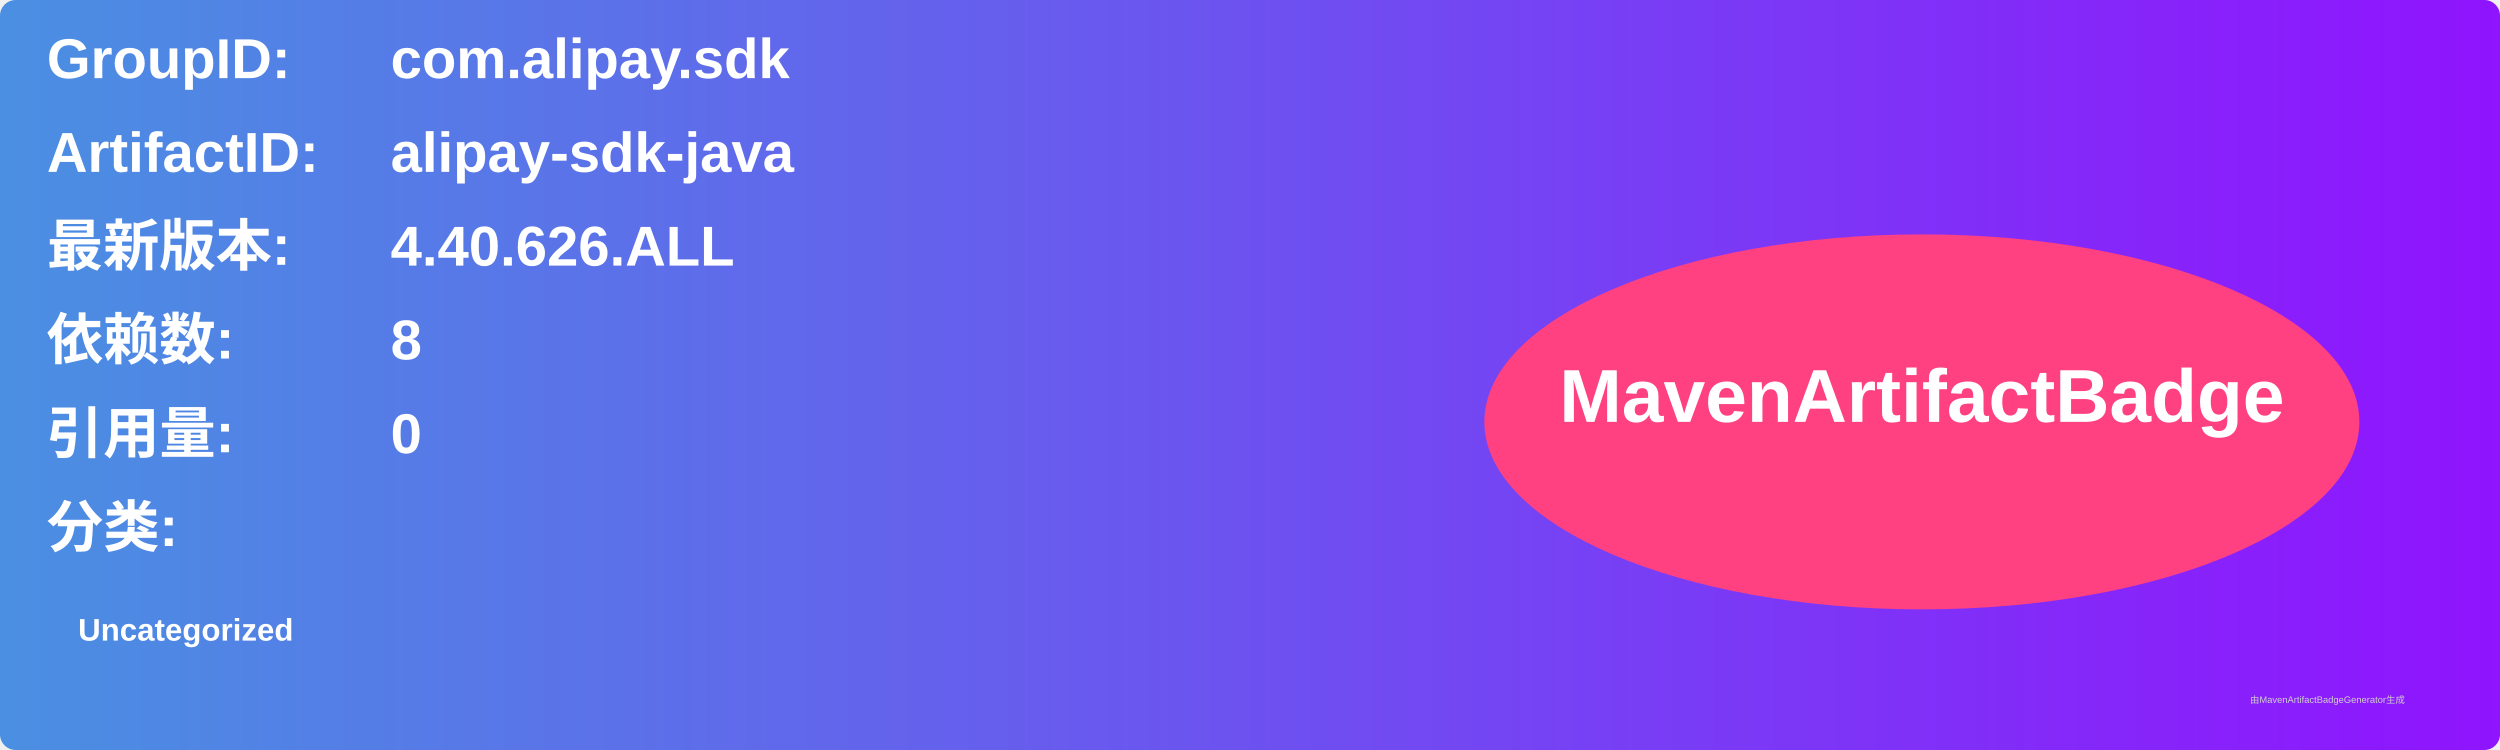
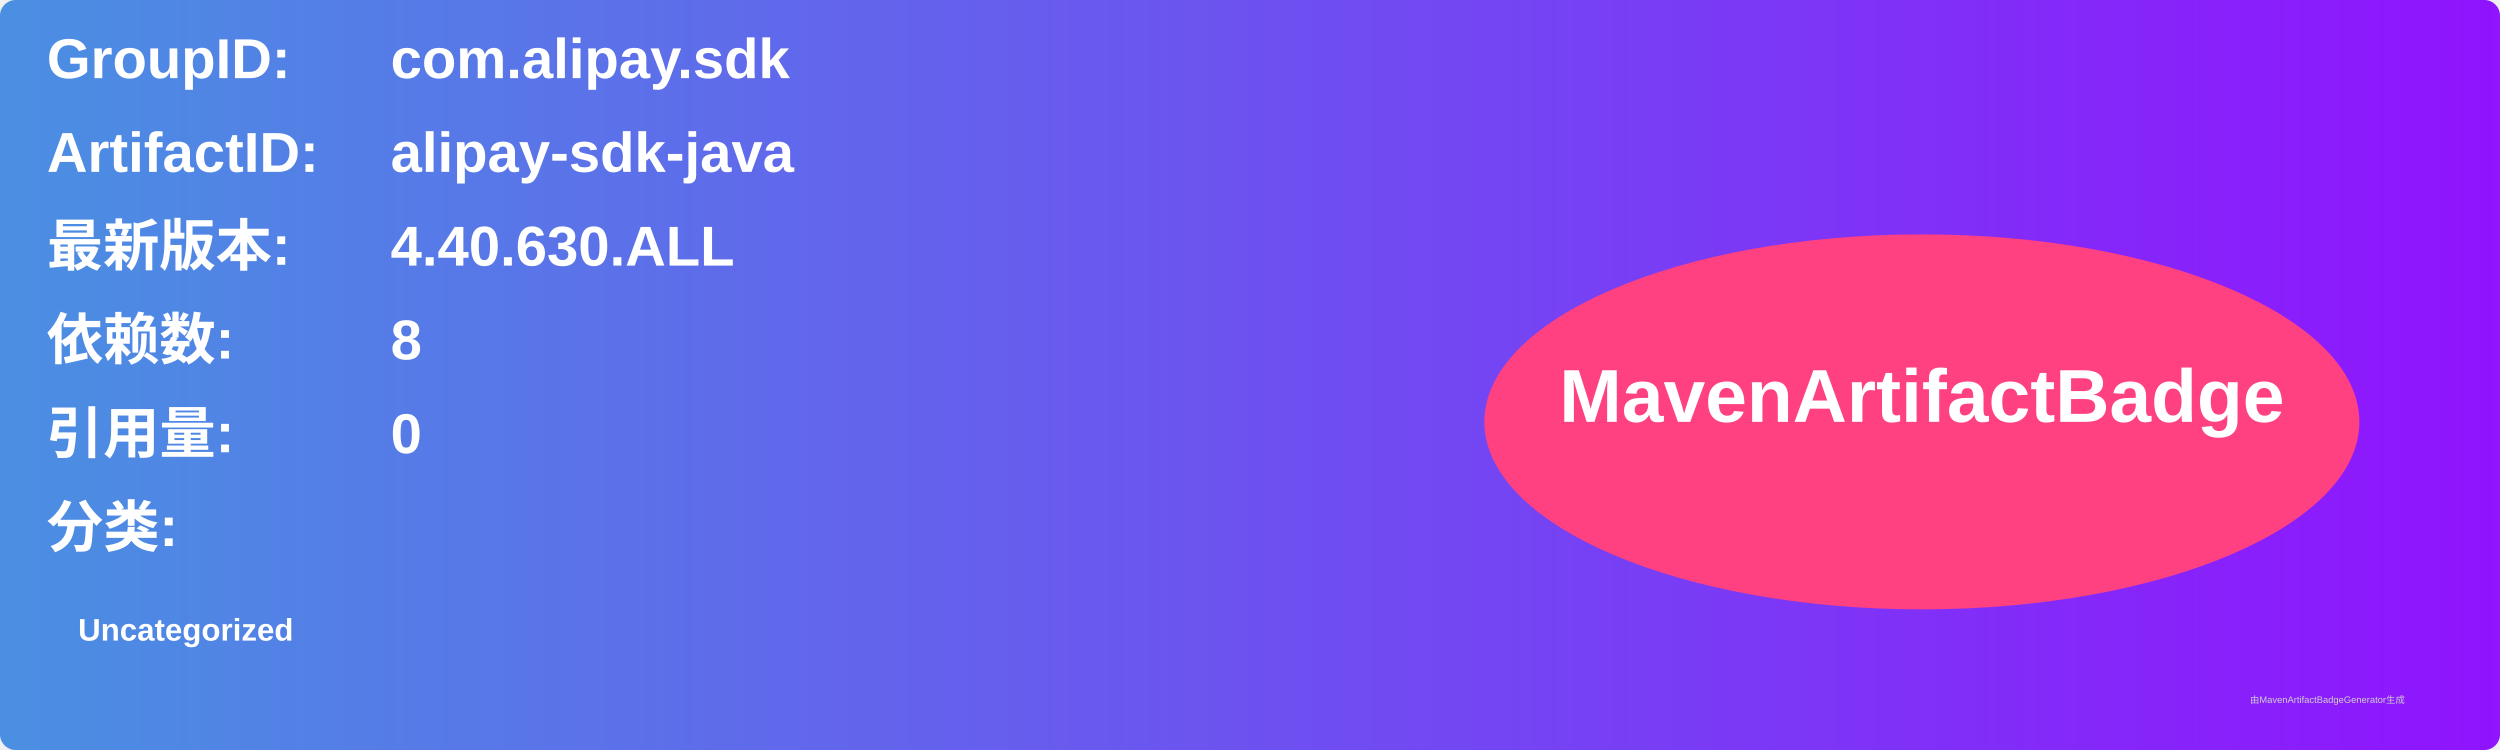
<svg xmlns="http://www.w3.org/2000/svg" width="800" height="240" viewBox="0 0 800 240">
  <linearGradient id="grad" x1="0%" y1="0%" x2="100%" y2="0%">
    <stop offset="0%" stop-color="#4a90e2" />
    <stop offset="100%" stop-color="#9013fe" />
  </linearGradient>
  <rect width="100%" height="100%" rx="5" ry="5" fill="url(#grad)" />
  <g transform="translate(15, 15)">
    <text x="0" y="10" font-family="Arial" font-size="18" fill="white" font-weight="bold" width="260">GroupID:</text>
    <text x="110" y="10" font-family="Arial" font-size="18" fill="white" font-weight="bold" width="460">com.alipay.sdk</text>
    <text x="0" y="40" font-family="Arial" font-size="18" fill="white" font-weight="bold" width="260">ArtifactID:</text>
    <text x="110" y="40" font-family="Arial" font-size="18" fill="white" font-weight="bold" width="460">alipay-sdk-java</text>
    <text x="0" y="70" font-family="Arial" font-size="18" fill="white" font-weight="bold">最新版本:</text>
    <text x="110" y="70" font-family="Arial" font-size="18" fill="white" font-weight="bold">
-       <tspan font-weight="bold">4.40.626.ALL</tspan>
+       <tspan font-weight="bold">4.40.630.ALL</tspan>
    </text>
    <text x="0" y="100" font-family="Arial" font-size="18" fill="white" font-weight="bold">依赖数: </text>
    <text x="110" y="100" font-family="Arial" font-size="18" fill="white">
      <tspan font-weight="bold">8</tspan>
    </text>
    <text x="0" y="130" font-family="Arial" font-size="18" fill="white" font-weight="bold">引用量: </text>
    <text x="110" y="130" font-family="Arial" font-size="18" fill="white">
      <tspan font-weight="bold">0</tspan>
    </text>
    <text x="0" y="160" font-family="Arial" font-size="18" fill="white" font-weight="bold">分类:</text>
    <text x="10" y="190" font-family="Arial" font-size="10" fill="white">
      <tspan font-weight="bold">Uncategorized</tspan>
    </text>
    <ellipse cx="600" cy="120" rx="140" ry="60" fill="#ff4081" />
    <text x="600" y="120" text-anchor="middle" font-family="Arial" font-size="24" fill="white" font-weight="bold">MavenArtifactBadge</text>
  </g>
  <text x="720" y="225" font-family="Arial" font-size="3" fill="#d0d0d0">由MavenArtifactBadgeGenerator生成</text>
</svg>
